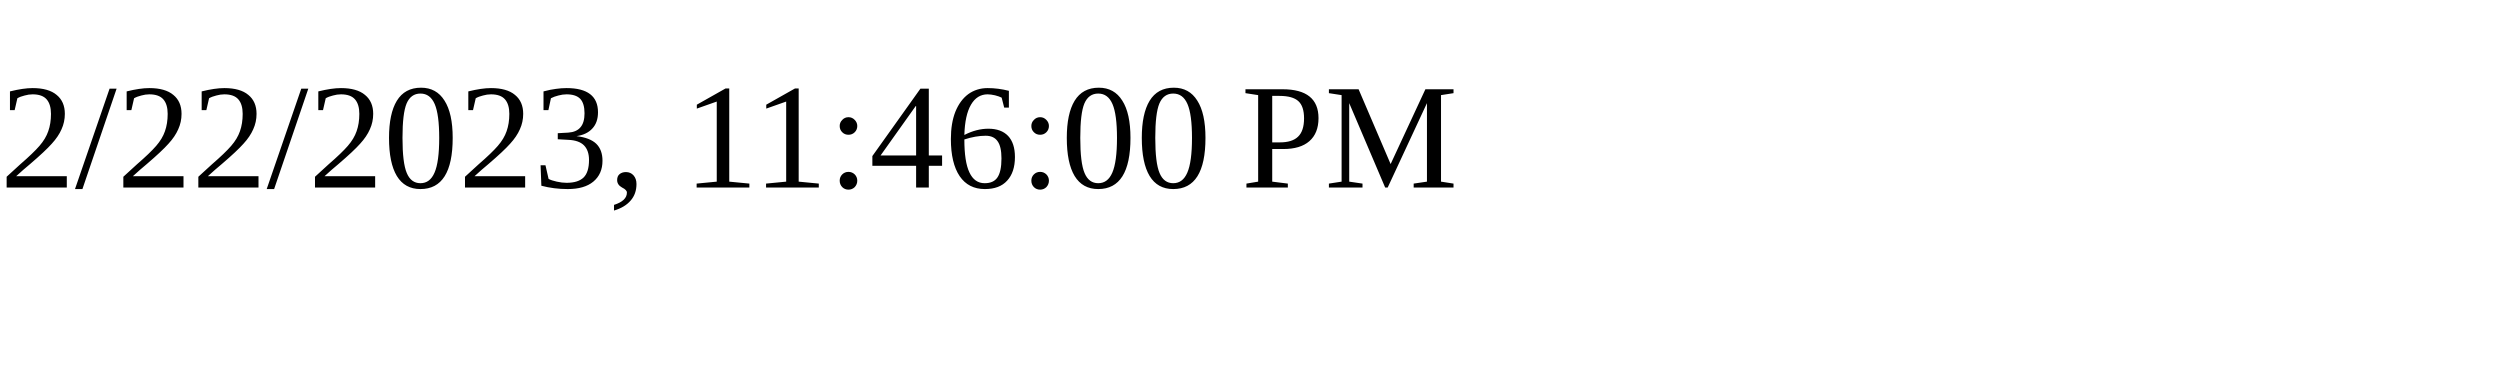
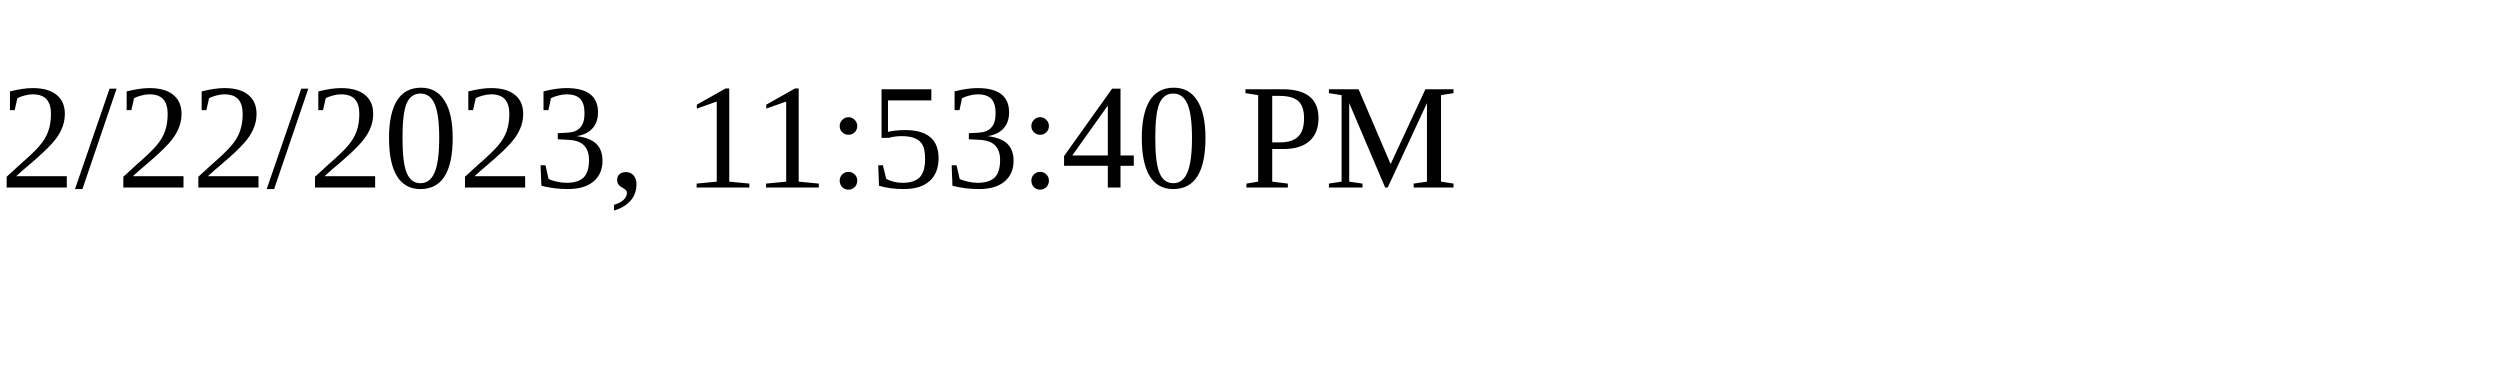
<svg xmlns="http://www.w3.org/2000/svg" height="30" width="200">
-   <text x="0" y="15">2/22/2023, 11:46:00 PM</text>
+   <text x="0" y="15">2/22/2023, 11:53:40 PM</text>
</svg>
